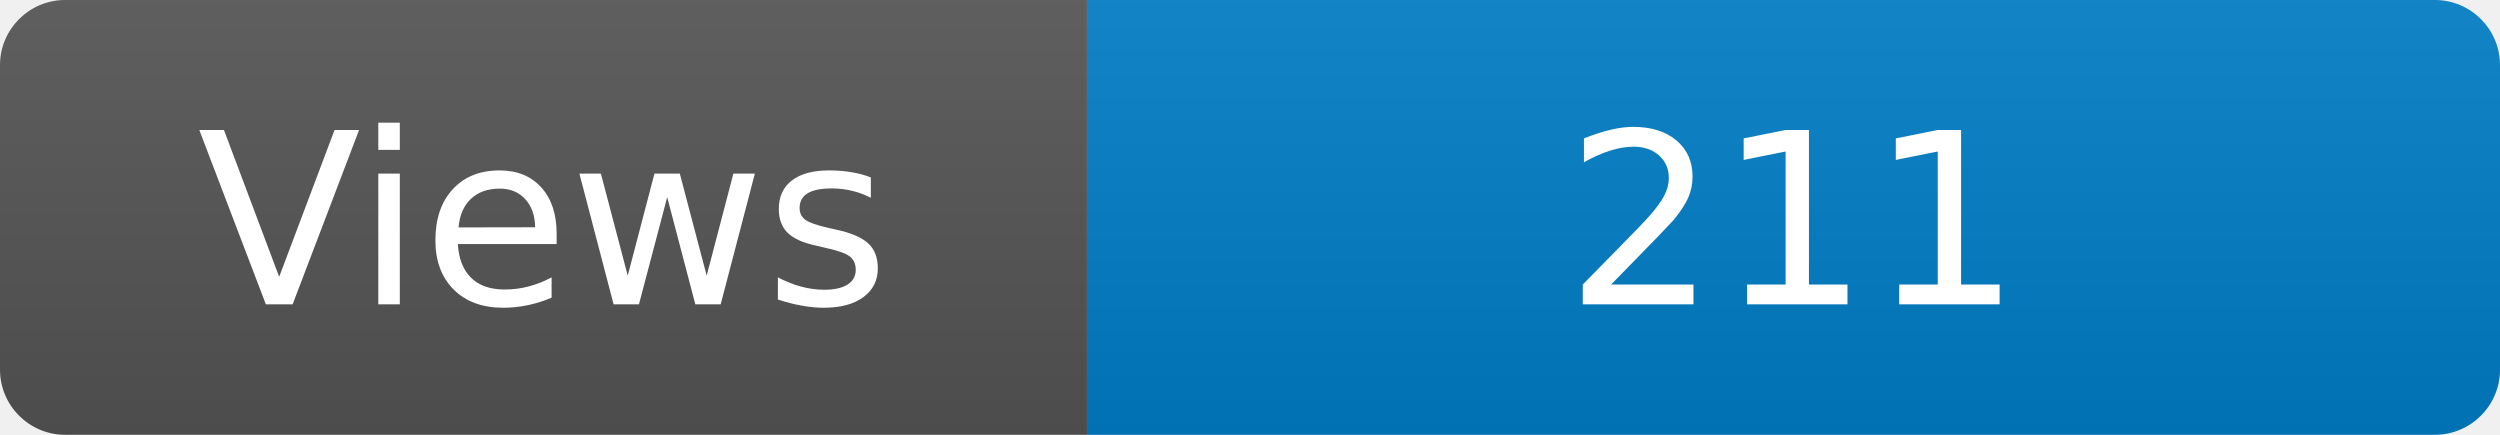
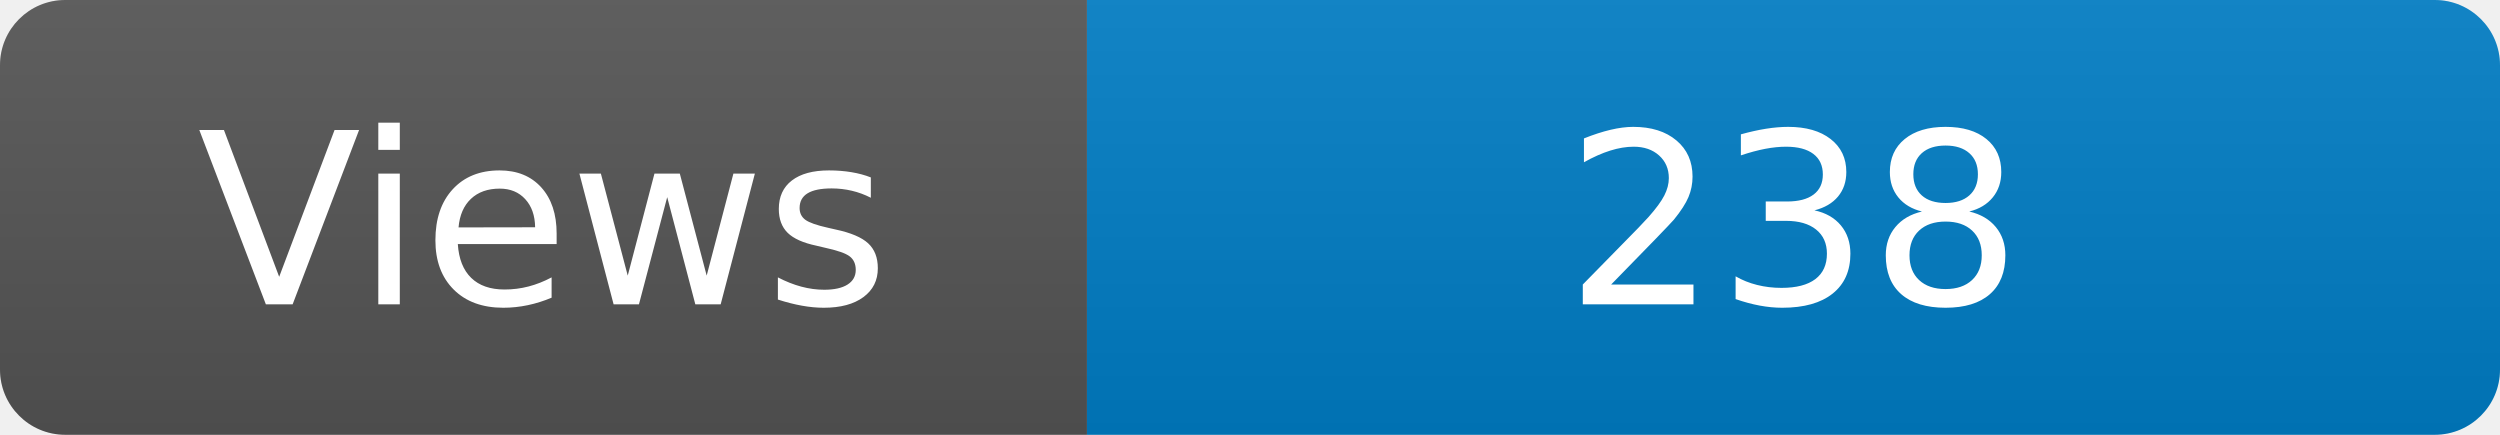
<svg xmlns="http://www.w3.org/2000/svg" width="115" height="20" role="img" aria-label="Maintained?: yes">
  <linearGradient id="s" x2="0" y2="100%">
    <stop offset="0" stop-color="#bbb" stop-opacity=".1" />
    <stop offset="1" stop-opacity=".1" />
  </linearGradient>
  <clipPath id="r">
    <rect width="115" height="20" rx="3" fill="#fff" />
  </clipPath>
  <g clip-path="url(#r)">
    <rect width="50" height="20" fill="#555" />
    <rect x="50" width="160" height="20" fill="#007ec6" />
    <rect width="115" height="20" fill="url(#s)" />
  </g>
  <g fill="#fff" text-anchor="middle" font-family="Verdana,Geneva,DejaVu Sans,sans-serif" font-size="110">
    <text x="250" y="140" transform="scale(.1)" fill="#fff">Views</text>
-     <text x="825" y="140" transform="scale(.1)" fill="#fff">211</text>
+     <text x="825" y="140" transform="scale(.1)" fill="#fff">238</text>
  </g>
</svg>
